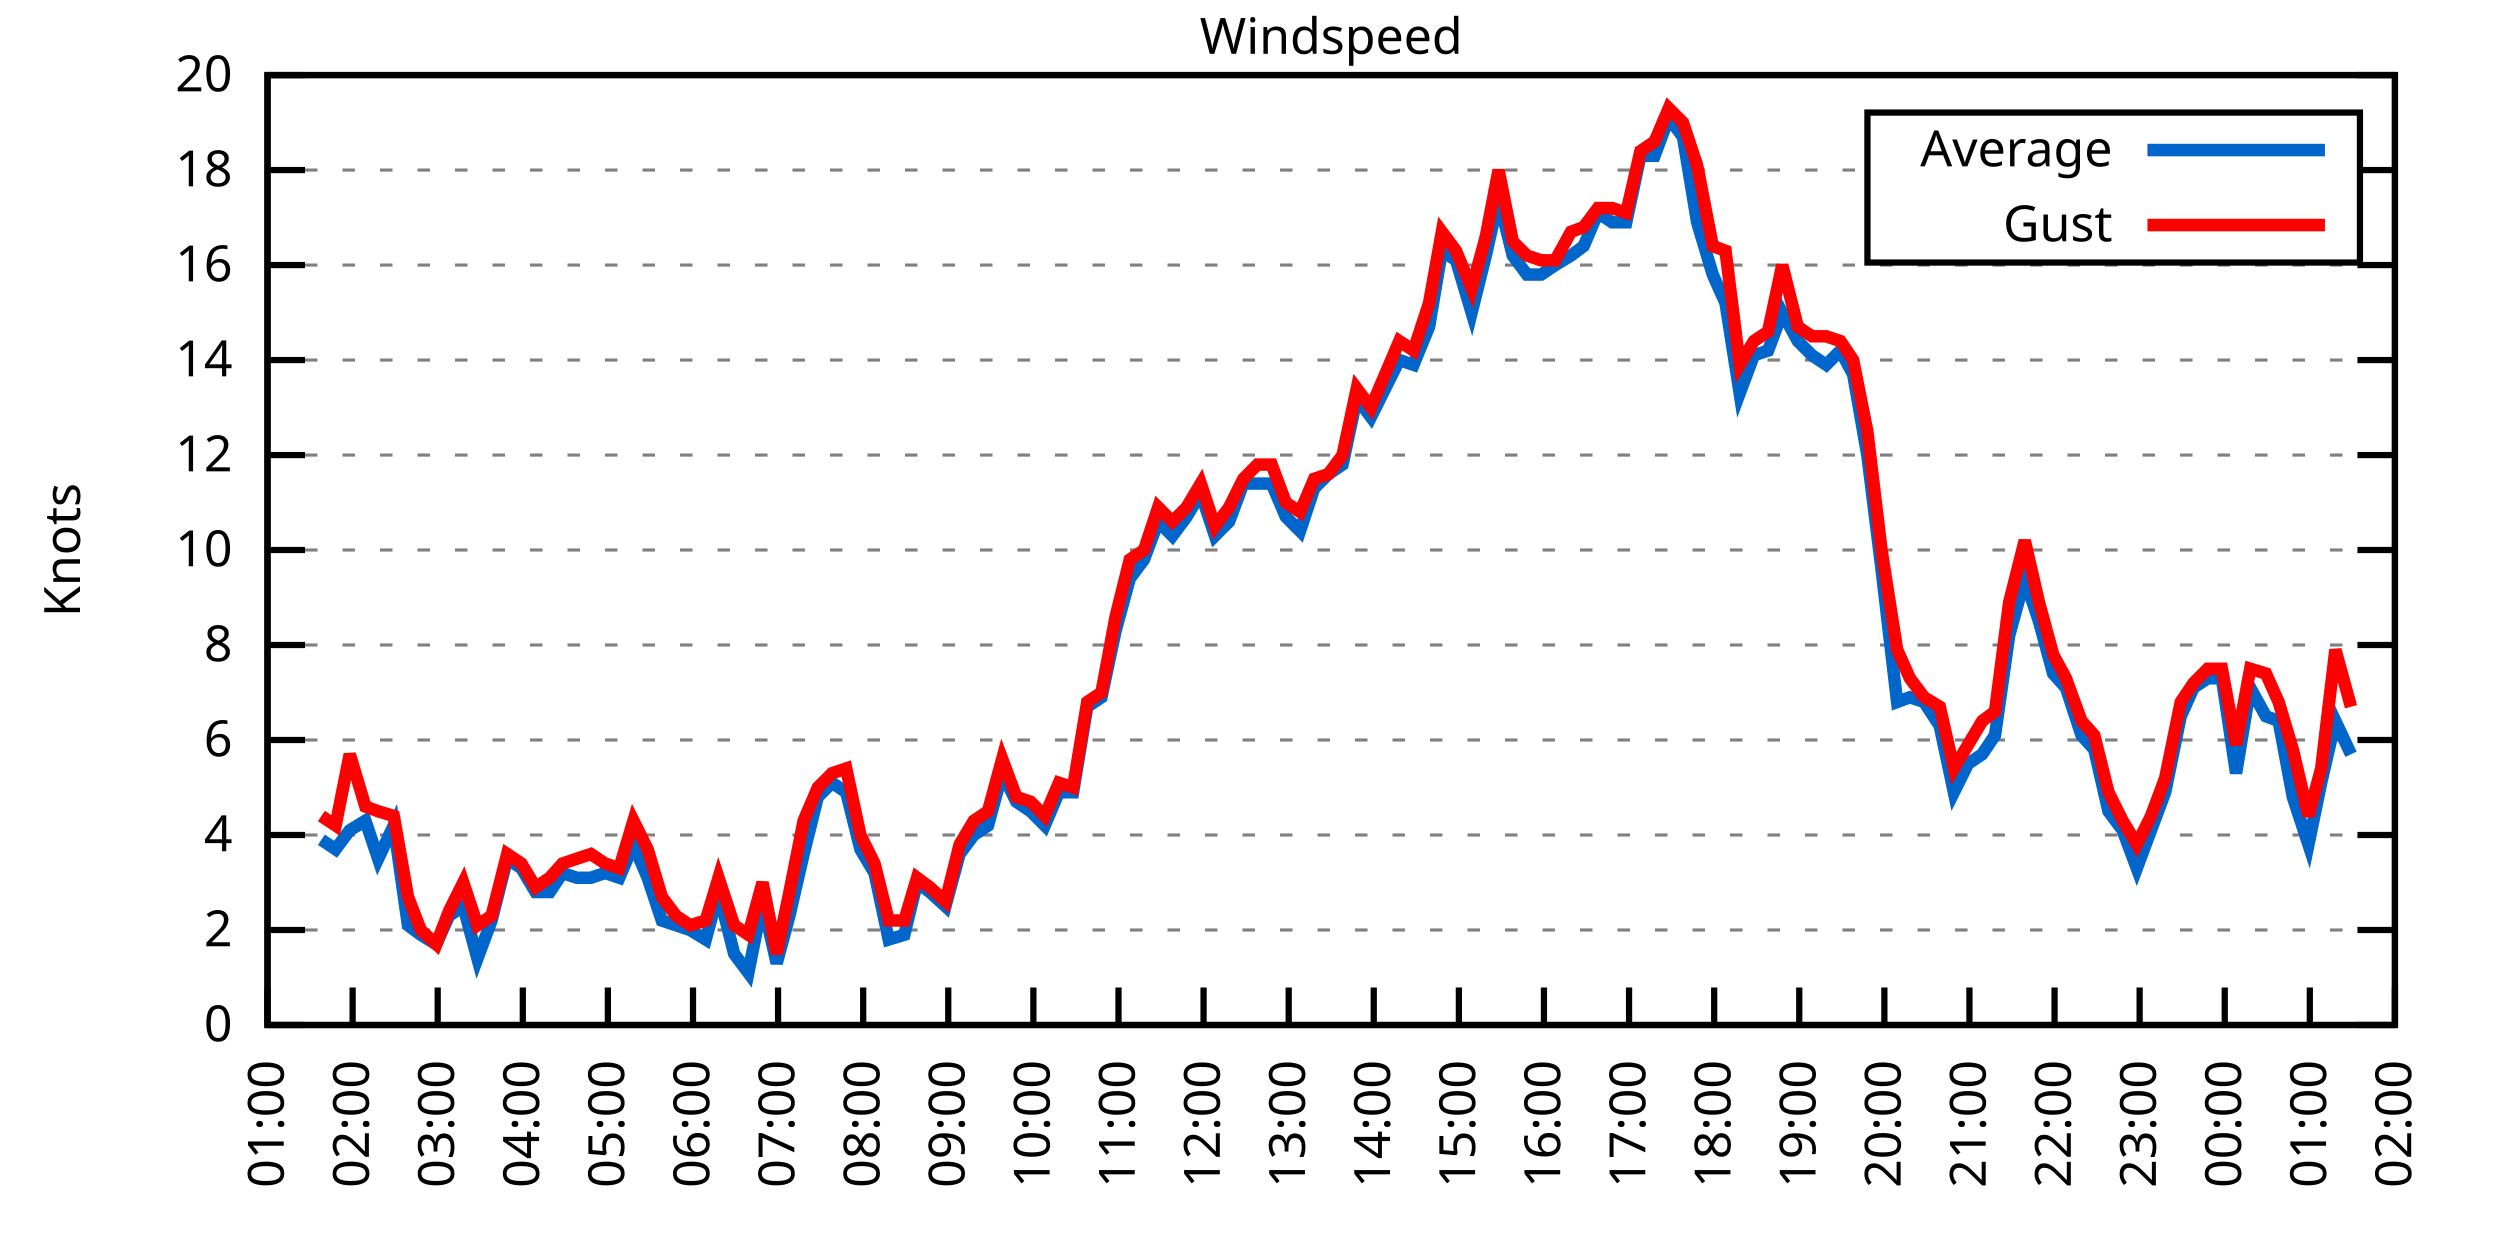
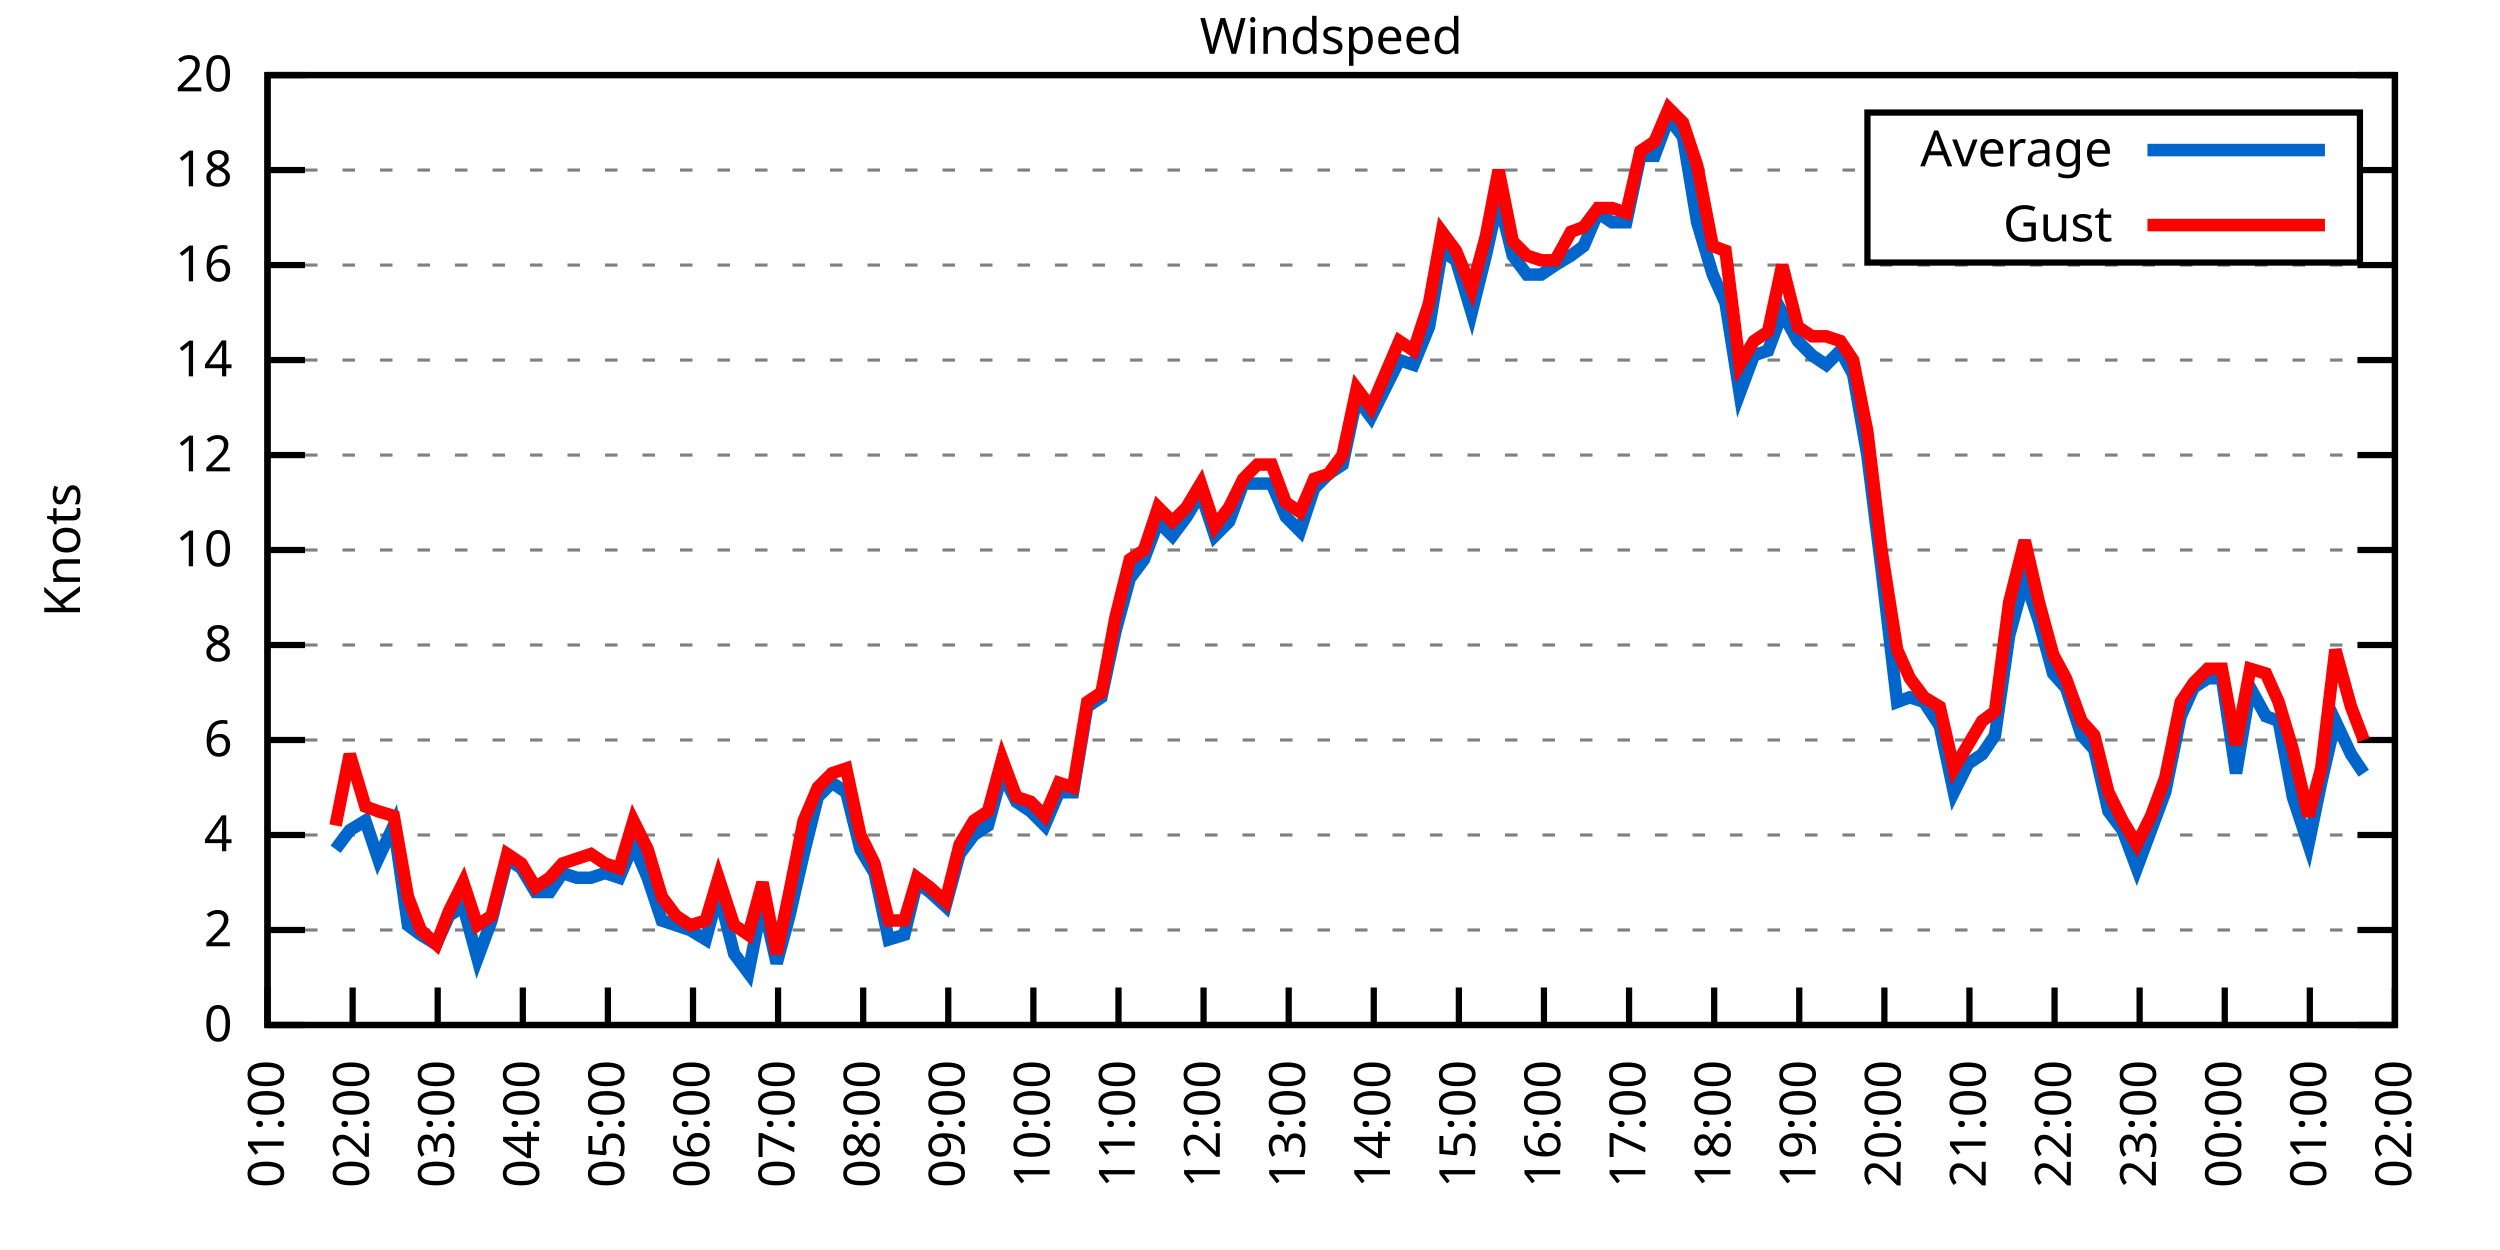
<svg xmlns="http://www.w3.org/2000/svg" xmlns:xlink="http://www.w3.org/1999/xlink" width="400" height="200" viewBox="0 0 400 200">
  <g id="gnuplot_canvas">
    <rect x="0" y="0" width="400" height="200" fill="none" />
    <defs>
      <circle id="gpDot" r="0.5" stroke-width="0.5" stroke="currentColor" />
      <path id="gpPt0" stroke-width="0.333" stroke="currentColor" d="M-1,0 h2 M0,-1 v2" />
      <path id="gpPt1" stroke-width="0.333" stroke="currentColor" d="M-1,-1 L1,1 M1,-1 L-1,1" />
      <path id="gpPt2" stroke-width="0.333" stroke="currentColor" d="M-1,0 L1,0 M0,-1 L0,1 M-1,-1 L1,1 M-1,1 L1,-1" />
      <rect id="gpPt3" stroke-width="0.333" stroke="currentColor" x="-1" y="-1" width="2" height="2" />
      <rect id="gpPt4" stroke-width="0.333" stroke="currentColor" fill="currentColor" x="-1" y="-1" width="2" height="2" />
      <circle id="gpPt5" stroke-width="0.333" stroke="currentColor" cx="0" cy="0" r="1" />
      <use xlink:href="#gpPt5" id="gpPt6" fill="currentColor" stroke="none" />
      <path id="gpPt7" stroke-width="0.333" stroke="currentColor" d="M0,-1.33 L-1.33,0.67 L1.33,0.67 z" />
      <use xlink:href="#gpPt7" id="gpPt8" fill="currentColor" stroke="none" />
      <use xlink:href="#gpPt7" id="gpPt9" stroke="currentColor" transform="rotate(180)" />
      <use xlink:href="#gpPt9" id="gpPt10" fill="currentColor" stroke="none" />
      <use xlink:href="#gpPt3" id="gpPt11" stroke="currentColor" transform="rotate(45)" />
      <use xlink:href="#gpPt11" id="gpPt12" fill="currentColor" stroke="none" />
      <path id="gpPt13" stroke-width="0.333" stroke="currentColor" d="M0,1.330 L1.265,0.411 L0.782,-1.067 L-0.782,-1.076 L-1.265,0.411 z" />
      <use xlink:href="#gpPt13" id="gpPt14" fill="currentColor" stroke="none" />
      <filter id="textbox" filterUnits="objectBoundingBox" x="0" y="0" height="1" width="1">
        <feFlood flood-color="white" flood-opacity="1" result="bgnd" />
        <feComposite in="SourceGraphic" in2="bgnd" operator="atop" />
      </filter>
      <filter id="greybox" filterUnits="objectBoundingBox" x="0" y="0" height="1" width="1">
        <feFlood flood-color="lightgrey" flood-opacity="1" result="grey" />
        <feComposite in="SourceGraphic" in2="grey" operator="atop" />
      </filter>
    </defs>
    <g fill="none" color="white" stroke="currentColor" stroke-width="1.00" stroke-linecap="butt" stroke-linejoin="miter">
</g>
    <g fill="none" color="black" stroke="currentColor" stroke-width="1.00" stroke-linecap="butt" stroke-linejoin="miter">
      <g stroke="none" shape-rendering="crispEdges">
        <polygon fill="rgb(255, 255, 255)" points="42.80,164.00 383.18,164.00 383.18,12.02 42.80,12.02 " />
      </g>
    </g>
    <g fill="none" color="black" stroke="currentColor" stroke-width="1.00" stroke-linecap="butt" stroke-linejoin="miter">
</g>
    <g fill="none" color="black" stroke="black" stroke-width="0.50" stroke-linecap="butt" stroke-linejoin="miter">
</g>
    <g fill="none" color="gray" stroke="currentColor" stroke-width="0.50" stroke-linecap="butt" stroke-linejoin="miter">
      <path stroke="gray" stroke-dasharray="2,4" class="gridline" d="M42.80,164.00 L383.19,164.00  " />
    </g>
    <g fill="none" color="gray" stroke="gray" stroke-width="1.00" stroke-linecap="butt" stroke-linejoin="miter">
</g>
    <g fill="none" color="black" stroke="currentColor" stroke-width="1.00" stroke-linecap="butt" stroke-linejoin="miter">
      <path stroke="black" d="M42.80,164.00 L48.80,164.00 M383.19,164.00 L377.19,164.00  " />
      <g transform="translate(37.20,166.60)" stroke="none" fill="black" font-family="Sans" font-size="8.00" text-anchor="end">
        <text>
          <tspan font-family="Sans"> 0</tspan>
        </text>
      </g>
    </g>
    <g fill="none" color="black" stroke="currentColor" stroke-width="1.00" stroke-linecap="butt" stroke-linejoin="miter">
</g>
    <g fill="none" color="black" stroke="black" stroke-width="0.50" stroke-linecap="butt" stroke-linejoin="miter">
</g>
    <g fill="none" color="gray" stroke="currentColor" stroke-width="0.50" stroke-linecap="butt" stroke-linejoin="miter">
      <path stroke="gray" stroke-dasharray="2,4" class="gridline" d="M42.80,148.80 L383.19,148.80  " />
    </g>
    <g fill="none" color="gray" stroke="gray" stroke-width="1.00" stroke-linecap="butt" stroke-linejoin="miter">
</g>
    <g fill="none" color="black" stroke="currentColor" stroke-width="1.00" stroke-linecap="butt" stroke-linejoin="miter">
      <path stroke="black" d="M42.80,148.80 L48.80,148.80 M383.19,148.80 L377.19,148.80  " />
      <g transform="translate(37.20,151.40)" stroke="none" fill="black" font-family="Sans" font-size="8.00" text-anchor="end">
        <text>
          <tspan font-family="Sans"> 2</tspan>
        </text>
      </g>
    </g>
    <g fill="none" color="black" stroke="currentColor" stroke-width="1.00" stroke-linecap="butt" stroke-linejoin="miter">
</g>
    <g fill="none" color="black" stroke="black" stroke-width="0.50" stroke-linecap="butt" stroke-linejoin="miter">
</g>
    <g fill="none" color="gray" stroke="currentColor" stroke-width="0.50" stroke-linecap="butt" stroke-linejoin="miter">
      <path stroke="gray" stroke-dasharray="2,4" class="gridline" d="M42.80,133.60 L383.19,133.60  " />
    </g>
    <g fill="none" color="gray" stroke="gray" stroke-width="1.00" stroke-linecap="butt" stroke-linejoin="miter">
</g>
    <g fill="none" color="black" stroke="currentColor" stroke-width="1.00" stroke-linecap="butt" stroke-linejoin="miter">
      <path stroke="black" d="M42.80,133.60 L48.80,133.60 M383.19,133.60 L377.19,133.60  " />
      <g transform="translate(37.20,136.20)" stroke="none" fill="black" font-family="Sans" font-size="8.00" text-anchor="end">
        <text>
          <tspan font-family="Sans"> 4</tspan>
        </text>
      </g>
    </g>
    <g fill="none" color="black" stroke="currentColor" stroke-width="1.00" stroke-linecap="butt" stroke-linejoin="miter">
</g>
    <g fill="none" color="black" stroke="black" stroke-width="0.50" stroke-linecap="butt" stroke-linejoin="miter">
</g>
    <g fill="none" color="gray" stroke="currentColor" stroke-width="0.50" stroke-linecap="butt" stroke-linejoin="miter">
      <path stroke="gray" stroke-dasharray="2,4" class="gridline" d="M42.80,118.40 L383.19,118.40  " />
    </g>
    <g fill="none" color="gray" stroke="gray" stroke-width="1.00" stroke-linecap="butt" stroke-linejoin="miter">
</g>
    <g fill="none" color="black" stroke="currentColor" stroke-width="1.00" stroke-linecap="butt" stroke-linejoin="miter">
      <path stroke="black" d="M42.80,118.40 L48.80,118.40 M383.19,118.40 L377.19,118.40  " />
      <g transform="translate(37.20,121.00)" stroke="none" fill="black" font-family="Sans" font-size="8.00" text-anchor="end">
        <text>
          <tspan font-family="Sans"> 6</tspan>
        </text>
      </g>
    </g>
    <g fill="none" color="black" stroke="currentColor" stroke-width="1.00" stroke-linecap="butt" stroke-linejoin="miter">
</g>
    <g fill="none" color="black" stroke="black" stroke-width="0.50" stroke-linecap="butt" stroke-linejoin="miter">
</g>
    <g fill="none" color="gray" stroke="currentColor" stroke-width="0.50" stroke-linecap="butt" stroke-linejoin="miter">
      <path stroke="gray" stroke-dasharray="2,4" class="gridline" d="M42.80,103.20 L383.19,103.20  " />
    </g>
    <g fill="none" color="gray" stroke="gray" stroke-width="1.00" stroke-linecap="butt" stroke-linejoin="miter">
</g>
    <g fill="none" color="black" stroke="currentColor" stroke-width="1.00" stroke-linecap="butt" stroke-linejoin="miter">
      <path stroke="black" d="M42.80,103.20 L48.80,103.20 M383.19,103.20 L377.19,103.20  " />
      <g transform="translate(37.20,105.80)" stroke="none" fill="black" font-family="Sans" font-size="8.00" text-anchor="end">
        <text>
          <tspan font-family="Sans"> 8</tspan>
        </text>
      </g>
    </g>
    <g fill="none" color="black" stroke="currentColor" stroke-width="1.00" stroke-linecap="butt" stroke-linejoin="miter">
</g>
    <g fill="none" color="black" stroke="black" stroke-width="0.50" stroke-linecap="butt" stroke-linejoin="miter">
</g>
    <g fill="none" color="gray" stroke="currentColor" stroke-width="0.50" stroke-linecap="butt" stroke-linejoin="miter">
      <path stroke="gray" stroke-dasharray="2,4" class="gridline" d="M42.80,88.00 L383.19,88.00  " />
    </g>
    <g fill="none" color="gray" stroke="gray" stroke-width="1.00" stroke-linecap="butt" stroke-linejoin="miter">
</g>
    <g fill="none" color="black" stroke="currentColor" stroke-width="1.00" stroke-linecap="butt" stroke-linejoin="miter">
      <path stroke="black" d="M42.80,88.00 L48.80,88.00 M383.19,88.00 L377.19,88.00  " />
      <g transform="translate(37.20,90.60)" stroke="none" fill="black" font-family="Sans" font-size="8.00" text-anchor="end">
        <text>
          <tspan font-family="Sans"> 10</tspan>
        </text>
      </g>
    </g>
    <g fill="none" color="black" stroke="currentColor" stroke-width="1.00" stroke-linecap="butt" stroke-linejoin="miter">
</g>
    <g fill="none" color="black" stroke="black" stroke-width="0.50" stroke-linecap="butt" stroke-linejoin="miter">
</g>
    <g fill="none" color="gray" stroke="currentColor" stroke-width="0.50" stroke-linecap="butt" stroke-linejoin="miter">
      <path stroke="gray" stroke-dasharray="2,4" class="gridline" d="M42.80,72.81 L383.19,72.81  " />
    </g>
    <g fill="none" color="gray" stroke="gray" stroke-width="1.00" stroke-linecap="butt" stroke-linejoin="miter">
</g>
    <g fill="none" color="black" stroke="currentColor" stroke-width="1.00" stroke-linecap="butt" stroke-linejoin="miter">
      <path stroke="black" d="M42.80,72.81 L48.80,72.81 M383.19,72.81 L377.19,72.81  " />
      <g transform="translate(37.20,75.41)" stroke="none" fill="black" font-family="Sans" font-size="8.00" text-anchor="end">
        <text>
          <tspan font-family="Sans"> 12</tspan>
        </text>
      </g>
    </g>
    <g fill="none" color="black" stroke="currentColor" stroke-width="1.00" stroke-linecap="butt" stroke-linejoin="miter">
</g>
    <g fill="none" color="black" stroke="black" stroke-width="0.50" stroke-linecap="butt" stroke-linejoin="miter">
</g>
    <g fill="none" color="gray" stroke="currentColor" stroke-width="0.50" stroke-linecap="butt" stroke-linejoin="miter">
      <path stroke="gray" stroke-dasharray="2,4" class="gridline" d="M42.80,57.61 L383.19,57.61  " />
    </g>
    <g fill="none" color="gray" stroke="gray" stroke-width="1.00" stroke-linecap="butt" stroke-linejoin="miter">
</g>
    <g fill="none" color="black" stroke="currentColor" stroke-width="1.00" stroke-linecap="butt" stroke-linejoin="miter">
      <path stroke="black" d="M42.80,57.61 L48.80,57.61 M383.19,57.61 L377.19,57.61  " />
      <g transform="translate(37.20,60.21)" stroke="none" fill="black" font-family="Sans" font-size="8.00" text-anchor="end">
        <text>
          <tspan font-family="Sans"> 14</tspan>
        </text>
      </g>
    </g>
    <g fill="none" color="black" stroke="currentColor" stroke-width="1.00" stroke-linecap="butt" stroke-linejoin="miter">
</g>
    <g fill="none" color="black" stroke="black" stroke-width="0.50" stroke-linecap="butt" stroke-linejoin="miter">
</g>
    <g fill="none" color="gray" stroke="currentColor" stroke-width="0.50" stroke-linecap="butt" stroke-linejoin="miter">
      <path stroke="gray" stroke-dasharray="2,4" class="gridline" d="M42.80,42.41 L383.19,42.41  " />
    </g>
    <g fill="none" color="gray" stroke="gray" stroke-width="1.00" stroke-linecap="butt" stroke-linejoin="miter">
</g>
    <g fill="none" color="black" stroke="currentColor" stroke-width="1.00" stroke-linecap="butt" stroke-linejoin="miter">
      <path stroke="black" d="M42.80,42.41 L48.80,42.41 M383.19,42.41 L377.19,42.41  " />
      <g transform="translate(37.20,45.01)" stroke="none" fill="black" font-family="Sans" font-size="8.00" text-anchor="end">
        <text>
          <tspan font-family="Sans"> 16</tspan>
        </text>
      </g>
    </g>
    <g fill="none" color="black" stroke="currentColor" stroke-width="1.00" stroke-linecap="butt" stroke-linejoin="miter">
</g>
    <g fill="none" color="black" stroke="black" stroke-width="0.50" stroke-linecap="butt" stroke-linejoin="miter">
</g>
    <g fill="none" color="gray" stroke="currentColor" stroke-width="0.50" stroke-linecap="butt" stroke-linejoin="miter">
      <path stroke="gray" stroke-dasharray="2,4" class="gridline" d="M42.80,27.21 L298.79,27.21 M377.59,27.21 L383.19,27.21  " />
    </g>
    <g fill="none" color="gray" stroke="gray" stroke-width="1.00" stroke-linecap="butt" stroke-linejoin="miter">
</g>
    <g fill="none" color="black" stroke="currentColor" stroke-width="1.00" stroke-linecap="butt" stroke-linejoin="miter">
      <path stroke="black" d="M42.80,27.21 L48.80,27.21 M383.19,27.21 L377.19,27.21  " />
      <g transform="translate(37.20,29.81)" stroke="none" fill="black" font-family="Sans" font-size="8.00" text-anchor="end">
        <text>
          <tspan font-family="Sans"> 18</tspan>
        </text>
      </g>
    </g>
    <g fill="none" color="black" stroke="currentColor" stroke-width="1.00" stroke-linecap="butt" stroke-linejoin="miter">
</g>
    <g fill="none" color="black" stroke="black" stroke-width="0.50" stroke-linecap="butt" stroke-linejoin="miter">
</g>
    <g fill="none" color="gray" stroke="currentColor" stroke-width="0.50" stroke-linecap="butt" stroke-linejoin="miter">
      <path stroke="gray" stroke-dasharray="2,4" class="gridline" d="M42.80,12.01 L383.19,12.01  " />
    </g>
    <g fill="none" color="gray" stroke="gray" stroke-width="1.00" stroke-linecap="butt" stroke-linejoin="miter">
</g>
    <g fill="none" color="black" stroke="currentColor" stroke-width="1.00" stroke-linecap="butt" stroke-linejoin="miter">
      <path stroke="black" d="M42.80,12.01 L48.80,12.01 M383.19,12.01 L377.19,12.01  " />
      <g transform="translate(37.20,14.61)" stroke="none" fill="black" font-family="Sans" font-size="8.00" text-anchor="end">
        <text>
          <tspan font-family="Sans"> 20</tspan>
        </text>
      </g>
    </g>
    <g fill="none" color="black" stroke="currentColor" stroke-width="1.00" stroke-linecap="butt" stroke-linejoin="miter">
      <path stroke="black" d="M42.80,164.00 L42.80,158.00  " />
      <g transform="translate(45.40,169.60) rotate(270.00)" stroke="none" fill="black" font-family="Sans" font-size="8.00" text-anchor="end">
        <text>
          <tspan font-family="Sans">01:00</tspan>
        </text>
      </g>
    </g>
    <g fill="none" color="black" stroke="currentColor" stroke-width="1.00" stroke-linecap="butt" stroke-linejoin="miter">
      <path stroke="black" d="M56.42,164.00 L56.42,158.00  " />
      <g transform="translate(59.02,169.60) rotate(270.00)" stroke="none" fill="black" font-family="Sans" font-size="8.00" text-anchor="end">
        <text>
          <tspan font-family="Sans">02:00</tspan>
        </text>
      </g>
    </g>
    <g fill="none" color="black" stroke="currentColor" stroke-width="1.00" stroke-linecap="butt" stroke-linejoin="miter">
      <path stroke="black" d="M70.03,164.00 L70.03,158.00  " />
      <g transform="translate(72.63,169.60) rotate(270.00)" stroke="none" fill="black" font-family="Sans" font-size="8.00" text-anchor="end">
        <text>
          <tspan font-family="Sans">03:00</tspan>
        </text>
      </g>
    </g>
    <g fill="none" color="black" stroke="currentColor" stroke-width="1.00" stroke-linecap="butt" stroke-linejoin="miter">
      <path stroke="black" d="M83.65,164.00 L83.65,158.00  " />
      <g transform="translate(86.25,169.60) rotate(270.00)" stroke="none" fill="black" font-family="Sans" font-size="8.00" text-anchor="end">
        <text>
          <tspan font-family="Sans">04:00</tspan>
        </text>
      </g>
    </g>
    <g fill="none" color="black" stroke="currentColor" stroke-width="1.00" stroke-linecap="butt" stroke-linejoin="miter">
      <path stroke="black" d="M97.26,164.00 L97.26,158.00  " />
      <g transform="translate(99.86,169.60) rotate(270.00)" stroke="none" fill="black" font-family="Sans" font-size="8.00" text-anchor="end">
        <text>
          <tspan font-family="Sans">05:00</tspan>
        </text>
      </g>
    </g>
    <g fill="none" color="black" stroke="currentColor" stroke-width="1.00" stroke-linecap="butt" stroke-linejoin="miter">
      <path stroke="black" d="M110.88,164.00 L110.88,158.00  " />
      <g transform="translate(113.48,169.60) rotate(270.00)" stroke="none" fill="black" font-family="Sans" font-size="8.00" text-anchor="end">
        <text>
          <tspan font-family="Sans">06:00</tspan>
        </text>
      </g>
    </g>
    <g fill="none" color="black" stroke="currentColor" stroke-width="1.00" stroke-linecap="butt" stroke-linejoin="miter">
      <path stroke="black" d="M124.49,164.00 L124.49,158.00  " />
      <g transform="translate(127.09,169.60) rotate(270.00)" stroke="none" fill="black" font-family="Sans" font-size="8.00" text-anchor="end">
        <text>
          <tspan font-family="Sans">07:00</tspan>
        </text>
      </g>
    </g>
    <g fill="none" color="black" stroke="currentColor" stroke-width="1.00" stroke-linecap="butt" stroke-linejoin="miter">
      <path stroke="black" d="M138.11,164.00 L138.11,158.00  " />
      <g transform="translate(140.71,169.60) rotate(270.00)" stroke="none" fill="black" font-family="Sans" font-size="8.00" text-anchor="end">
        <text>
          <tspan font-family="Sans">08:00</tspan>
        </text>
      </g>
    </g>
    <g fill="none" color="black" stroke="currentColor" stroke-width="1.00" stroke-linecap="butt" stroke-linejoin="miter">
      <path stroke="black" d="M151.72,164.00 L151.72,158.00  " />
      <g transform="translate(154.32,169.60) rotate(270.00)" stroke="none" fill="black" font-family="Sans" font-size="8.00" text-anchor="end">
        <text>
          <tspan font-family="Sans">09:00</tspan>
        </text>
      </g>
    </g>
    <g fill="none" color="black" stroke="currentColor" stroke-width="1.00" stroke-linecap="butt" stroke-linejoin="miter">
      <path stroke="black" d="M165.34,164.00 L165.34,158.00  " />
      <g transform="translate(167.94,169.60) rotate(270.00)" stroke="none" fill="black" font-family="Sans" font-size="8.00" text-anchor="end">
        <text>
          <tspan font-family="Sans">10:00</tspan>
        </text>
      </g>
    </g>
    <g fill="none" color="black" stroke="currentColor" stroke-width="1.00" stroke-linecap="butt" stroke-linejoin="miter">
      <path stroke="black" d="M178.96,164.00 L178.96,158.00  " />
      <g transform="translate(181.56,169.60) rotate(270.00)" stroke="none" fill="black" font-family="Sans" font-size="8.00" text-anchor="end">
        <text>
          <tspan font-family="Sans">11:00</tspan>
        </text>
      </g>
    </g>
    <g fill="none" color="black" stroke="currentColor" stroke-width="1.00" stroke-linecap="butt" stroke-linejoin="miter">
      <path stroke="black" d="M192.57,164.00 L192.57,158.00  " />
      <g transform="translate(195.17,169.60) rotate(270.00)" stroke="none" fill="black" font-family="Sans" font-size="8.00" text-anchor="end">
        <text>
          <tspan font-family="Sans">12:00</tspan>
        </text>
      </g>
    </g>
    <g fill="none" color="black" stroke="currentColor" stroke-width="1.00" stroke-linecap="butt" stroke-linejoin="miter">
      <path stroke="black" d="M206.19,164.00 L206.19,158.00  " />
      <g transform="translate(208.79,169.60) rotate(270.00)" stroke="none" fill="black" font-family="Sans" font-size="8.00" text-anchor="end">
        <text>
          <tspan font-family="Sans">13:00</tspan>
        </text>
      </g>
    </g>
    <g fill="none" color="black" stroke="currentColor" stroke-width="1.00" stroke-linecap="butt" stroke-linejoin="miter">
      <path stroke="black" d="M219.80,164.00 L219.80,158.00  " />
      <g transform="translate(222.40,169.60) rotate(270.00)" stroke="none" fill="black" font-family="Sans" font-size="8.00" text-anchor="end">
        <text>
          <tspan font-family="Sans">14:00</tspan>
        </text>
      </g>
    </g>
    <g fill="none" color="black" stroke="currentColor" stroke-width="1.00" stroke-linecap="butt" stroke-linejoin="miter">
      <path stroke="black" d="M233.42,164.00 L233.42,158.00  " />
      <g transform="translate(236.02,169.60) rotate(270.00)" stroke="none" fill="black" font-family="Sans" font-size="8.00" text-anchor="end">
        <text>
          <tspan font-family="Sans">15:00</tspan>
        </text>
      </g>
    </g>
    <g fill="none" color="black" stroke="currentColor" stroke-width="1.00" stroke-linecap="butt" stroke-linejoin="miter">
      <path stroke="black" d="M247.03,164.00 L247.03,158.00  " />
      <g transform="translate(249.63,169.60) rotate(270.00)" stroke="none" fill="black" font-family="Sans" font-size="8.00" text-anchor="end">
        <text>
          <tspan font-family="Sans">16:00</tspan>
        </text>
      </g>
    </g>
    <g fill="none" color="black" stroke="currentColor" stroke-width="1.00" stroke-linecap="butt" stroke-linejoin="miter">
      <path stroke="black" d="M260.65,164.00 L260.65,158.00  " />
      <g transform="translate(263.25,169.60) rotate(270.00)" stroke="none" fill="black" font-family="Sans" font-size="8.00" text-anchor="end">
        <text>
          <tspan font-family="Sans">17:00</tspan>
        </text>
      </g>
    </g>
    <g fill="none" color="black" stroke="currentColor" stroke-width="1.00" stroke-linecap="butt" stroke-linejoin="miter">
      <path stroke="black" d="M274.27,164.00 L274.27,158.00  " />
      <g transform="translate(276.87,169.60) rotate(270.00)" stroke="none" fill="black" font-family="Sans" font-size="8.00" text-anchor="end">
        <text>
          <tspan font-family="Sans">18:00</tspan>
        </text>
      </g>
    </g>
    <g fill="none" color="black" stroke="currentColor" stroke-width="1.00" stroke-linecap="butt" stroke-linejoin="miter">
      <path stroke="black" d="M287.88,164.00 L287.88,158.00  " />
      <g transform="translate(290.48,169.60) rotate(270.00)" stroke="none" fill="black" font-family="Sans" font-size="8.00" text-anchor="end">
        <text>
          <tspan font-family="Sans">19:00</tspan>
        </text>
      </g>
    </g>
    <g fill="none" color="black" stroke="currentColor" stroke-width="1.00" stroke-linecap="butt" stroke-linejoin="miter">
      <path stroke="black" d="M301.50,164.00 L301.50,158.00  " />
      <g transform="translate(304.10,169.60) rotate(270.00)" stroke="none" fill="black" font-family="Sans" font-size="8.00" text-anchor="end">
        <text>
          <tspan font-family="Sans">20:00</tspan>
        </text>
      </g>
    </g>
    <g fill="none" color="black" stroke="currentColor" stroke-width="1.00" stroke-linecap="butt" stroke-linejoin="miter">
      <path stroke="black" d="M315.11,164.00 L315.11,158.00  " />
      <g transform="translate(317.71,169.60) rotate(270.00)" stroke="none" fill="black" font-family="Sans" font-size="8.00" text-anchor="end">
        <text>
          <tspan font-family="Sans">21:00</tspan>
        </text>
      </g>
    </g>
    <g fill="none" color="black" stroke="currentColor" stroke-width="1.00" stroke-linecap="butt" stroke-linejoin="miter">
      <path stroke="black" d="M328.73,164.00 L328.73,158.00  " />
      <g transform="translate(331.33,169.60) rotate(270.00)" stroke="none" fill="black" font-family="Sans" font-size="8.00" text-anchor="end">
        <text>
          <tspan font-family="Sans">22:00</tspan>
        </text>
      </g>
    </g>
    <g fill="none" color="black" stroke="currentColor" stroke-width="1.00" stroke-linecap="butt" stroke-linejoin="miter">
      <path stroke="black" d="M342.34,164.00 L342.34,158.00  " />
      <g transform="translate(344.94,169.60) rotate(270.00)" stroke="none" fill="black" font-family="Sans" font-size="8.00" text-anchor="end">
        <text>
          <tspan font-family="Sans">23:00</tspan>
        </text>
      </g>
    </g>
    <g fill="none" color="black" stroke="currentColor" stroke-width="1.00" stroke-linecap="butt" stroke-linejoin="miter">
      <path stroke="black" d="M355.96,164.00 L355.96,158.00  " />
      <g transform="translate(358.56,169.60) rotate(270.00)" stroke="none" fill="black" font-family="Sans" font-size="8.00" text-anchor="end">
        <text>
          <tspan font-family="Sans">00:00</tspan>
        </text>
      </g>
    </g>
    <g fill="none" color="black" stroke="currentColor" stroke-width="1.00" stroke-linecap="butt" stroke-linejoin="miter">
      <path stroke="black" d="M369.57,164.00 L369.57,158.00  " />
      <g transform="translate(372.17,169.60) rotate(270.00)" stroke="none" fill="black" font-family="Sans" font-size="8.00" text-anchor="end">
        <text>
          <tspan font-family="Sans">01:00</tspan>
        </text>
      </g>
    </g>
    <g fill="none" color="black" stroke="currentColor" stroke-width="1.00" stroke-linecap="butt" stroke-linejoin="miter">
      <path stroke="black" d="M383.19,164.00 L383.19,158.00  " />
      <g transform="translate(385.79,169.60) rotate(270.00)" stroke="none" fill="black" font-family="Sans" font-size="8.00" text-anchor="end">
        <text>
          <tspan font-family="Sans">02:00</tspan>
        </text>
      </g>
    </g>
    <g fill="none" color="black" stroke="currentColor" stroke-width="1.00" stroke-linecap="butt" stroke-linejoin="miter">
</g>
    <g fill="none" color="black" stroke="currentColor" stroke-width="1.00" stroke-linecap="butt" stroke-linejoin="miter">
      <path stroke="black" d="M42.80,12.01 L42.80,164.00 L383.19,164.00 L383.19,12.01 L42.80,12.01 Z  " />
    </g>
    <g fill="none" color="black" stroke="currentColor" stroke-width="1.00" stroke-linecap="butt" stroke-linejoin="miter">
</g>
    <g fill="none" color="black" stroke="currentColor" stroke-width="1.00" stroke-linecap="butt" stroke-linejoin="miter">
      <path stroke="black" d="M298.79,42.01 L298.79,18.01 L377.59,18.01 L377.59,42.01 L298.79,42.01 Z  " />
    </g>
    <g id="Windspeed_plot_1">
      <g fill="none" color="white" stroke="black" stroke-width="2.00" stroke-linecap="butt" stroke-linejoin="miter">
</g>
      <g fill="none" color="black" stroke="currentColor" stroke-width="2.00" stroke-linecap="butt" stroke-linejoin="miter">
        <g transform="translate(337.99,26.61)" stroke="none" fill="black" font-family="Sans" font-size="8.00" text-anchor="end">
          <text>
            <tspan font-family="Sans">Average</tspan>
          </text>
        </g>
      </g>
      <g fill="none" color="black" stroke="currentColor" stroke-width="2.00" stroke-linecap="butt" stroke-linejoin="miter">
-         <path stroke="rgb(  0, 102, 204)" d="M343.59,24.01 L371.99,24.01 M51.42,134.36 L53.69,135.88 L55.96,132.84 L58.46,131.32 L60.50,137.40 L63.00,132.08   L65.27,148.04 L67.31,149.56 L69.80,151.08 L71.85,146.52 L74.12,145.00 L76.39,153.36 L78.65,147.28 L81.15,137.40   L83.42,138.92 L85.69,142.72 L87.96,142.72 L90.00,139.68 L92.27,140.44 L94.54,140.44 L96.81,139.68 L99.08,140.44   L101.35,135.12 L103.62,140.44 L105.89,147.28 L108.15,148.04 L110.42,148.80 L112.92,150.32 L114.96,142.72 L117.46,152.60   L119.73,155.64 L122.00,144.24 L124.27,154.12 L126.31,146.52 L128.58,136.64 L130.85,127.52 L133.12,125.24 L135.39,126.76   L137.66,135.88 L139.92,139.68 L142.19,150.32 L144.69,149.56 L146.73,141.20 L148.77,142.72 L151.27,145.00 L153.54,136.64   L155.81,133.60 L158.08,132.08 L160.35,123.72 L162.62,128.28 L164.89,129.80 L167.16,132.08 L169.43,126.76 L171.69,126.76   L173.96,113.08 L176.23,111.56 L178.50,100.92 L180.77,92.56 L183.04,89.52 L185.31,83.45 L187.58,85.73 L189.85,82.69   L192.12,78.89 L194.39,85.73 L196.66,83.45 L198.93,77.37 L201.19,77.37 L203.46,77.37 L205.73,82.69 L208.00,84.97   L210.27,78.13 L212.54,75.85 L214.81,74.33 L217.08,63.69 L219.35,66.73 L221.62,62.17 L223.89,57.61 L226.16,58.37   L228.65,52.29 L230.70,40.13 L232.96,41.65 L235.46,50.01 L237.73,40.89 L239.77,31.77 L242.04,40.89 L244.31,43.93   L246.58,43.93 L248.85,42.41 L251.35,40.89 L253.39,39.37 L255.66,34.05 L257.93,35.57 L260.20,35.57 L262.47,24.93   L264.73,24.93 L267.00,18.85 L269.27,21.89 L271.54,35.57 L274.04,43.93 L276.08,48.49 L278.35,62.93 L280.62,56.85   L282.89,56.09 L285.16,50.01 L287.65,54.57 L289.92,56.85 L292.19,58.37 L294.46,56.09 L296.50,59.89 L298.77,72.81   L301.04,91.04 L303.54,112.32 L305.58,111.56 L307.85,112.32 L310.35,116.12 L312.62,126.76 L314.89,122.20 L317.15,120.68   L319.20,117.64 L321.47,101.68 L323.96,92.56 L326.23,99.40 L328.50,107.76 L330.54,110.04 L333.04,117.64 L335.08,119.92   L337.35,129.80 L339.62,132.84 L341.89,138.92 L344.16,132.84 L346.43,126.76 L348.92,114.60 L350.97,110.04 L353.24,108.52   L355.50,108.52 L357.77,123.72 L360.04,110.04 L362.54,114.60 L364.58,115.36 L366.85,127.52 L369.35,135.12 L371.39,125.24   L373.66,115.36 L376.16,120.68  " />
+         <path stroke="rgb(  0, 102, 204)" d="M343.59,24.01 L371.99,24.01 M53.69,135.88 L55.96,132.84 L58.46,131.32 L60.50,137.40 L63.00,132.08 L65.27,148.04   L67.31,149.56 L69.80,151.08 L71.85,146.52 L74.12,145.00 L76.39,153.36 L78.65,147.28 L81.15,137.40 L83.42,138.92   L85.69,142.72 L87.96,142.72 L90.00,139.68 L92.27,140.44 L94.54,140.44 L96.81,139.68 L99.08,140.44 L101.35,135.12   L103.62,140.44 L105.89,147.28 L108.15,148.04 L110.42,148.80 L112.92,150.32 L114.96,142.72 L117.46,152.60 L119.73,155.64   L122.00,144.24 L124.27,154.12 L126.31,146.52 L128.58,136.64 L130.85,127.52 L133.12,125.24 L135.39,126.76 L137.66,135.88   L139.92,139.68 L142.19,150.32 L144.69,149.56 L146.73,141.20 L148.77,142.72 L151.27,145.00 L153.54,136.64 L155.81,133.60   L158.08,132.08 L160.35,123.72 L162.62,128.28 L164.89,129.80 L167.16,132.08 L169.43,126.76 L171.69,126.76 L173.96,113.08   L176.23,111.56 L178.50,100.92 L180.77,92.56 L183.04,89.52 L185.31,83.45 L187.58,85.73 L189.85,82.69 L192.12,78.89   L194.39,85.73 L196.66,83.45 L198.93,77.37 L201.19,77.37 L203.46,77.37 L205.73,82.69 L208.00,84.97 L210.27,78.13   L212.54,75.85 L214.81,74.33 L217.08,63.69 L219.35,66.73 L221.62,62.17 L223.89,57.61 L226.16,58.37 L228.65,52.29   L230.70,40.13 L232.96,41.65 L235.46,50.01 L237.73,40.89 L239.77,31.77 L242.04,40.89 L244.31,43.93 L246.58,43.93   L248.85,42.41 L251.35,40.89 L253.39,39.37 L255.66,34.05 L257.93,35.57 L260.20,35.57 L262.47,24.93 L264.73,24.93   L267.00,18.85 L269.27,21.89 L271.54,35.57 L274.04,43.93 L276.08,48.49 L278.35,62.93 L280.62,56.85 L282.89,56.09   L285.16,50.01 L287.65,54.57 L289.92,56.85 L292.19,58.37 L294.46,56.09 L296.50,59.89 L298.77,72.81 L301.04,91.04   L303.54,112.32 L305.58,111.56 L307.85,112.32 L310.35,116.12 L312.62,126.76 L314.89,122.20 L317.15,120.68 L319.20,117.64   L321.47,101.68 L323.96,92.56 L326.23,99.40 L328.50,107.76 L330.54,110.04 L333.04,117.64 L335.08,119.92 L337.35,129.80   L339.62,132.84 L341.89,138.92 L344.16,132.84 L346.43,126.76 L348.92,114.60 L350.97,110.04 L353.24,108.52 L355.50,108.52   L357.77,123.72 L360.04,110.04 L362.54,114.60 L364.58,115.36 L366.85,127.52 L369.35,135.12 L371.39,125.24 L373.66,115.36   L376.16,120.68 L378.20,123.72  " />
      </g>
    </g>
    <g id="Windspeed_plot_2">
      <g fill="none" color="black" stroke="currentColor" stroke-width="2.00" stroke-linecap="butt" stroke-linejoin="miter">
        <g transform="translate(337.99,38.61)" stroke="none" fill="black" font-family="Sans" font-size="8.00" text-anchor="end">
          <text>
            <tspan font-family="Sans">Gust</tspan>
          </text>
        </g>
      </g>
      <g fill="none" color="black" stroke="currentColor" stroke-width="2.00" stroke-linecap="butt" stroke-linejoin="miter">
-         <path stroke="rgb(255,   0,   0)" d="M343.59,36.01 L371.99,36.01 M51.42,130.56 L53.69,132.08 L55.96,120.68 L58.46,129.04 L60.50,129.80 L63.00,130.56   L65.27,143.48 L67.31,148.80 L69.80,151.08 L71.85,145.76 L74.12,141.20 L76.39,148.04 L78.65,146.52 L81.15,136.64   L83.42,138.16 L85.69,141.96 L87.96,140.44 L90.00,138.16 L92.27,137.40 L94.54,136.64 L96.81,138.16 L99.08,138.92   L101.35,131.32 L103.62,135.88 L105.89,143.48 L108.15,146.52 L110.42,148.04 L112.92,147.28 L114.96,140.44 L117.46,148.04   L119.73,149.56 L122.00,141.20 L124.27,152.60 L126.31,142.72 L128.58,131.32 L130.85,126.00 L133.12,123.72 L135.39,122.96   L137.66,133.60 L139.92,138.16 L142.19,147.28 L144.69,147.28 L146.73,140.44 L148.77,141.96 L151.27,144.24 L153.54,135.12   L155.81,131.32 L158.08,129.80 L160.35,121.44 L162.62,127.52 L164.89,128.28 L167.16,130.56 L169.43,125.24 L171.69,126.00   L173.96,112.32 L176.23,110.80 L178.50,98.64 L180.77,89.52 L183.04,88.00 L185.31,81.17 L187.58,83.45 L189.85,81.17   L192.12,77.37 L194.39,84.21 L196.66,81.17 L198.93,76.61 L201.19,74.33 L203.46,74.33 L205.73,80.41 L208.00,81.93   L210.27,76.61 L212.54,75.85 L214.81,72.81 L217.08,62.17 L219.35,65.21 L221.62,59.89 L223.89,54.57 L226.16,56.09   L228.65,48.49 L230.70,37.09 L232.96,40.13 L235.46,46.21 L237.73,37.85 L239.77,27.21 L242.04,38.61 L244.31,40.89   L246.58,41.65 L248.85,41.65 L251.35,37.09 L253.39,36.33 L255.66,33.29 L257.93,33.29 L260.20,34.05 L262.47,24.17   L264.73,22.65 L267.00,17.33 L269.27,19.61 L271.54,26.45 L274.04,39.37 L276.08,40.13 L278.35,58.37 L280.62,54.57   L282.89,53.05 L285.16,42.41 L287.65,52.29 L289.92,53.81 L292.19,53.81 L294.46,54.57 L296.50,57.61 L298.77,69.01   L301.04,88.00 L303.54,103.96 L305.58,108.52 L307.85,111.56 L310.35,113.08 L312.62,122.96 L314.89,119.16 L317.15,115.36   L319.20,113.84 L321.47,96.36 L323.96,86.49 L326.23,96.36 L328.50,104.72 L330.54,108.52 L333.04,115.36 L335.08,117.64   L337.35,126.76 L339.62,131.32 L341.89,135.12 L344.16,130.56 L346.43,124.48 L348.92,112.32 L350.97,109.28 L353.24,107.00   L355.50,107.00 L357.77,119.16 L360.04,107.00 L362.54,107.76 L364.58,112.32 L366.85,119.92 L369.35,130.56 L371.39,122.96   L373.66,103.96 L376.16,113.08  " />
+         <path stroke="rgb(255,   0,   0)" d="M343.59,36.01 L371.99,36.01 M53.69,132.08 L55.96,120.68 L58.46,129.04 L60.50,129.80 L63.00,130.56 L65.27,143.48   L67.31,148.80 L69.80,151.08 L71.85,145.76 L74.12,141.20 L76.39,148.04 L78.65,146.52 L81.15,136.64 L83.42,138.16   L85.69,141.96 L87.96,140.44 L90.00,138.16 L92.27,137.40 L94.54,136.64 L96.81,138.16 L99.08,138.92 L101.35,131.32   L103.62,135.88 L105.89,143.48 L108.15,146.52 L110.42,148.04 L112.92,147.28 L114.96,140.44 L117.46,148.04 L119.73,149.56   L122.00,141.20 L124.27,152.60 L126.31,142.72 L128.58,131.32 L130.85,126.00 L133.12,123.72 L135.39,122.96 L137.66,133.60   L139.92,138.16 L142.19,147.28 L144.69,147.28 L146.73,140.44 L148.77,141.96 L151.27,144.24 L153.54,135.12 L155.81,131.32   L158.08,129.80 L160.35,121.44 L162.62,127.52 L164.89,128.28 L167.16,130.56 L169.43,125.24 L171.69,126.00 L173.96,112.32   L176.23,110.80 L178.50,98.64 L180.77,89.52 L183.04,88.00 L185.31,81.17 L187.58,83.45 L189.85,81.17 L192.12,77.37   L194.39,84.21 L196.66,81.17 L198.93,76.61 L201.19,74.33 L203.46,74.33 L205.73,80.41 L208.00,81.93 L210.27,76.61   L212.54,75.85 L214.81,72.81 L217.08,62.17 L219.35,65.21 L221.62,59.89 L223.89,54.57 L226.16,56.09 L228.65,48.49   L230.70,37.09 L232.96,40.13 L235.46,46.21 L237.73,37.85 L239.77,27.21 L242.04,38.61 L244.31,40.89 L246.58,41.65   L248.85,41.65 L251.35,37.09 L253.39,36.33 L255.66,33.29 L257.93,33.29 L260.20,34.05 L262.47,24.17 L264.73,22.65   L267.00,17.33 L269.27,19.61 L271.54,26.45 L274.04,39.37 L276.08,40.13 L278.35,58.37 L280.62,54.57 L282.89,53.05   L285.16,42.41 L287.65,52.29 L289.92,53.81 L292.19,53.81 L294.46,54.57 L296.50,57.61 L298.77,69.01 L301.04,88.00   L303.54,103.96 L305.58,108.52 L307.85,111.56 L310.35,113.08 L312.62,122.96 L314.89,119.16 L317.15,115.36 L319.20,113.84   L321.47,96.36 L323.96,86.49 L326.23,96.36 L328.50,104.72 L330.54,108.52 L333.04,115.36 L335.08,117.64 L337.35,126.76   L339.62,131.32 L341.89,135.12 L344.16,130.56 L346.43,124.48 L348.92,112.32 L350.97,109.28 L353.24,107.00 L355.50,107.00   L357.77,119.16 L360.04,107.00 L362.54,107.76 L364.58,112.32 L366.85,119.92 L369.35,130.56 L371.39,122.96 L373.66,103.96   L376.16,113.08 L378.20,118.40  " />
      </g>
    </g>
    <g fill="none" color="black" stroke="currentColor" stroke-width="2.00" stroke-linecap="butt" stroke-linejoin="miter">
</g>
    <g fill="none" color="black" stroke="black" stroke-width="1.00" stroke-linecap="butt" stroke-linejoin="miter">
</g>
    <g fill="none" color="black" stroke="currentColor" stroke-width="1.00" stroke-linecap="butt" stroke-linejoin="miter">
      <path stroke="black" d="M42.80,12.01 L42.80,164.00 L383.19,164.00 L383.19,12.01 L42.80,12.01 Z  " />
      <g transform="translate(12.80,88.01) rotate(270.00)" stroke="none" fill="black" font-family="Sans" font-size="8.00" text-anchor="middle">
        <text>
          <tspan font-family="Sans">Knots</tspan>
        </text>
      </g>
    </g>
    <g fill="none" color="black" stroke="currentColor" stroke-width="1.00" stroke-linecap="butt" stroke-linejoin="miter">
</g>
    <g fill="none" color="black" stroke="currentColor" stroke-width="1.00" stroke-linecap="butt" stroke-linejoin="miter">
      <g transform="translate(212.99,8.61)" stroke="none" fill="black" font-family="Sans" font-size="8.00" text-anchor="middle">
        <text>
          <tspan font-family="Sans">Windspeed</tspan>
        </text>
      </g>
    </g>
    <g fill="none" color="black" stroke="currentColor" stroke-width="1.00" stroke-linecap="butt" stroke-linejoin="miter">
</g>
  </g>
</svg>
